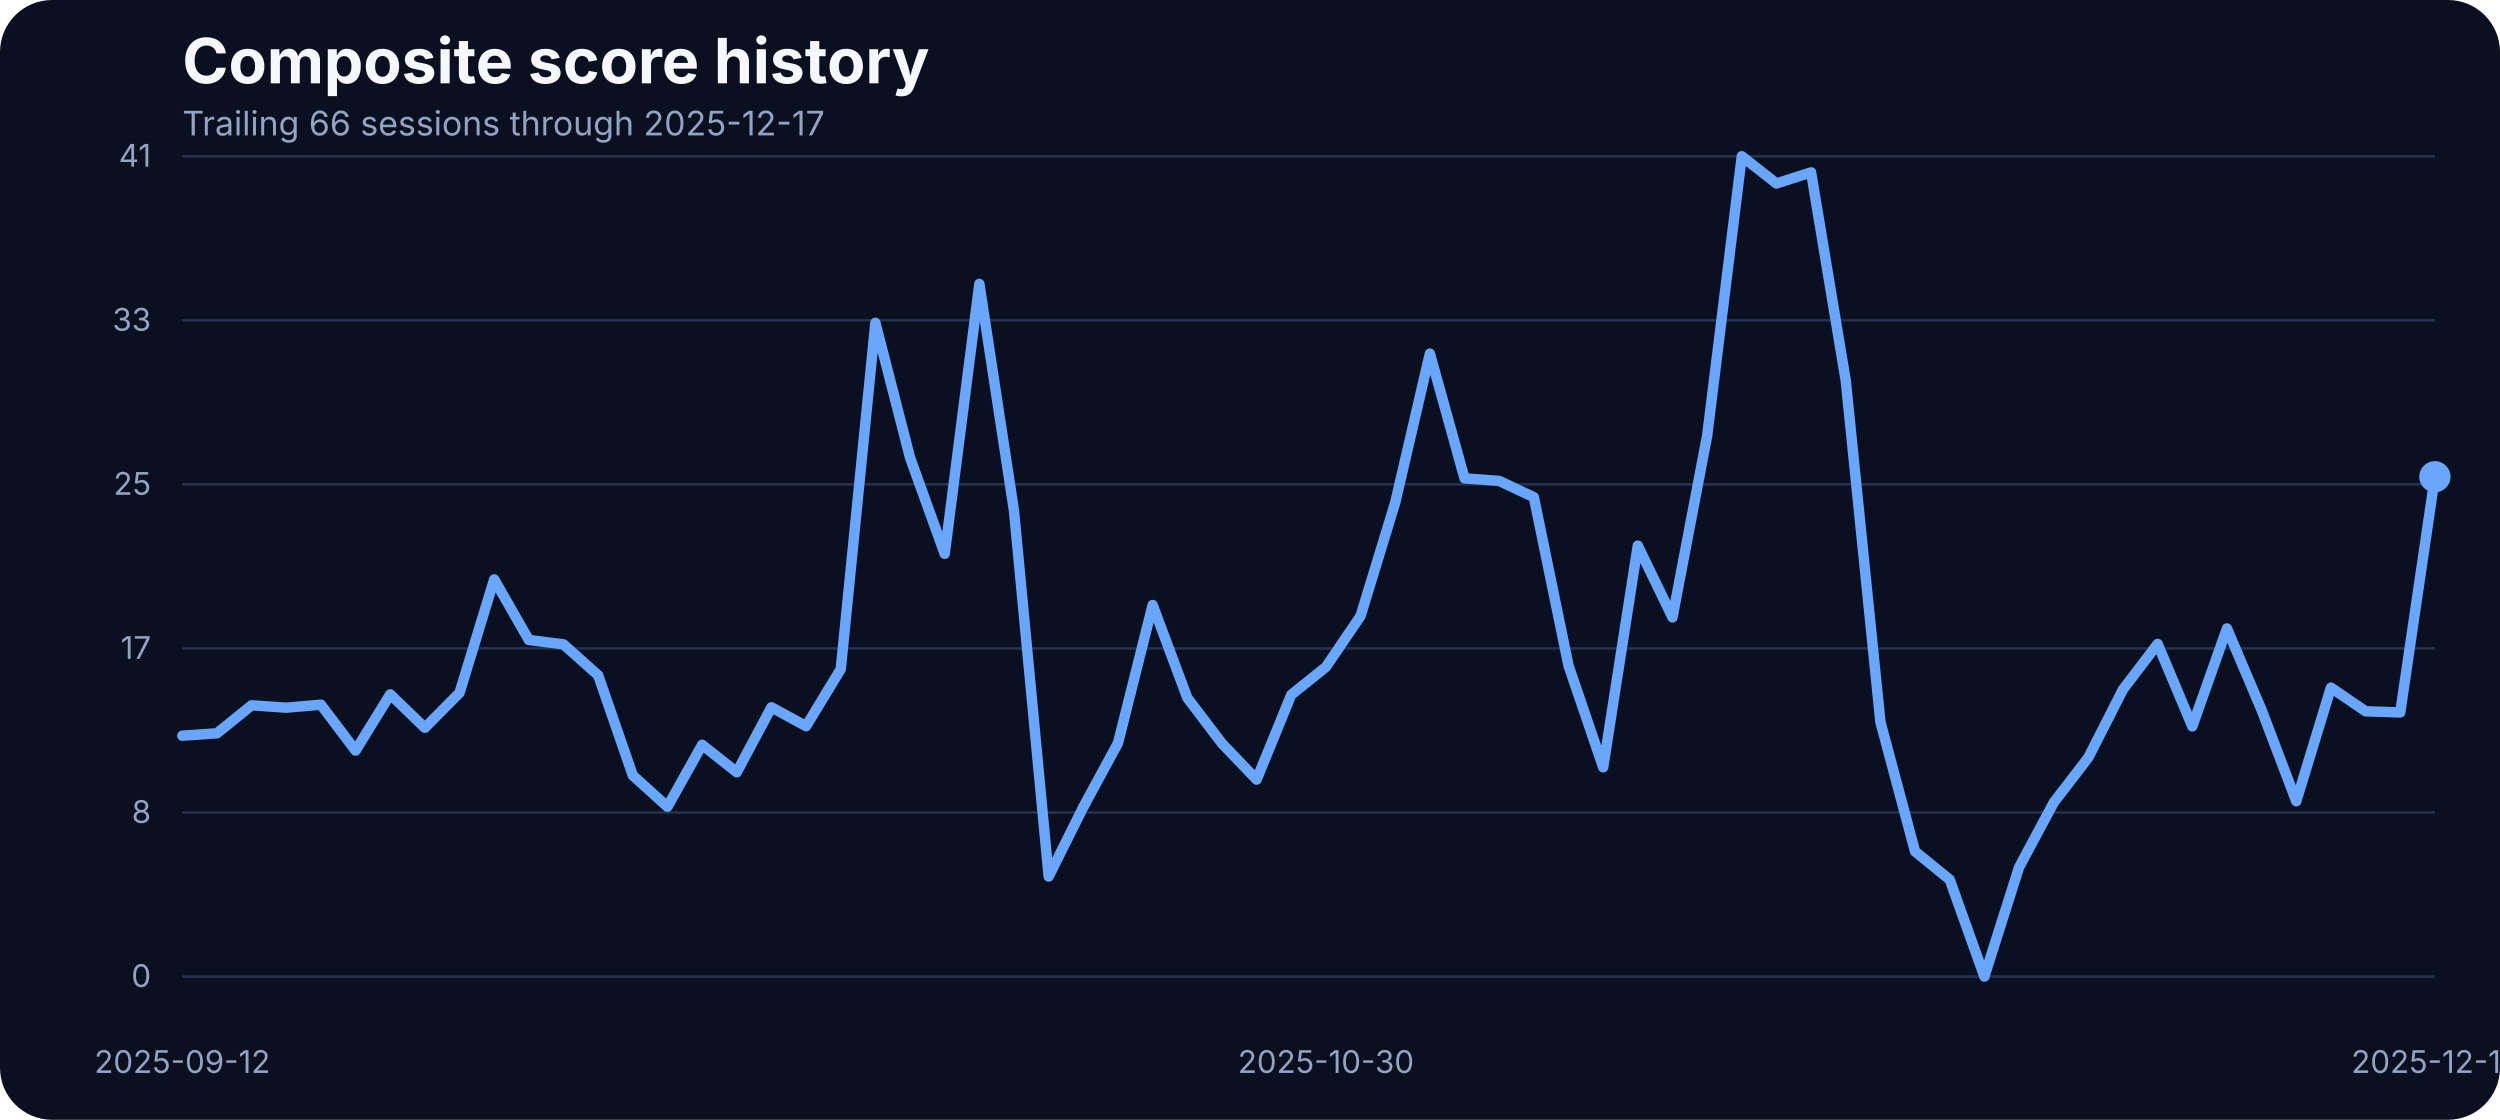
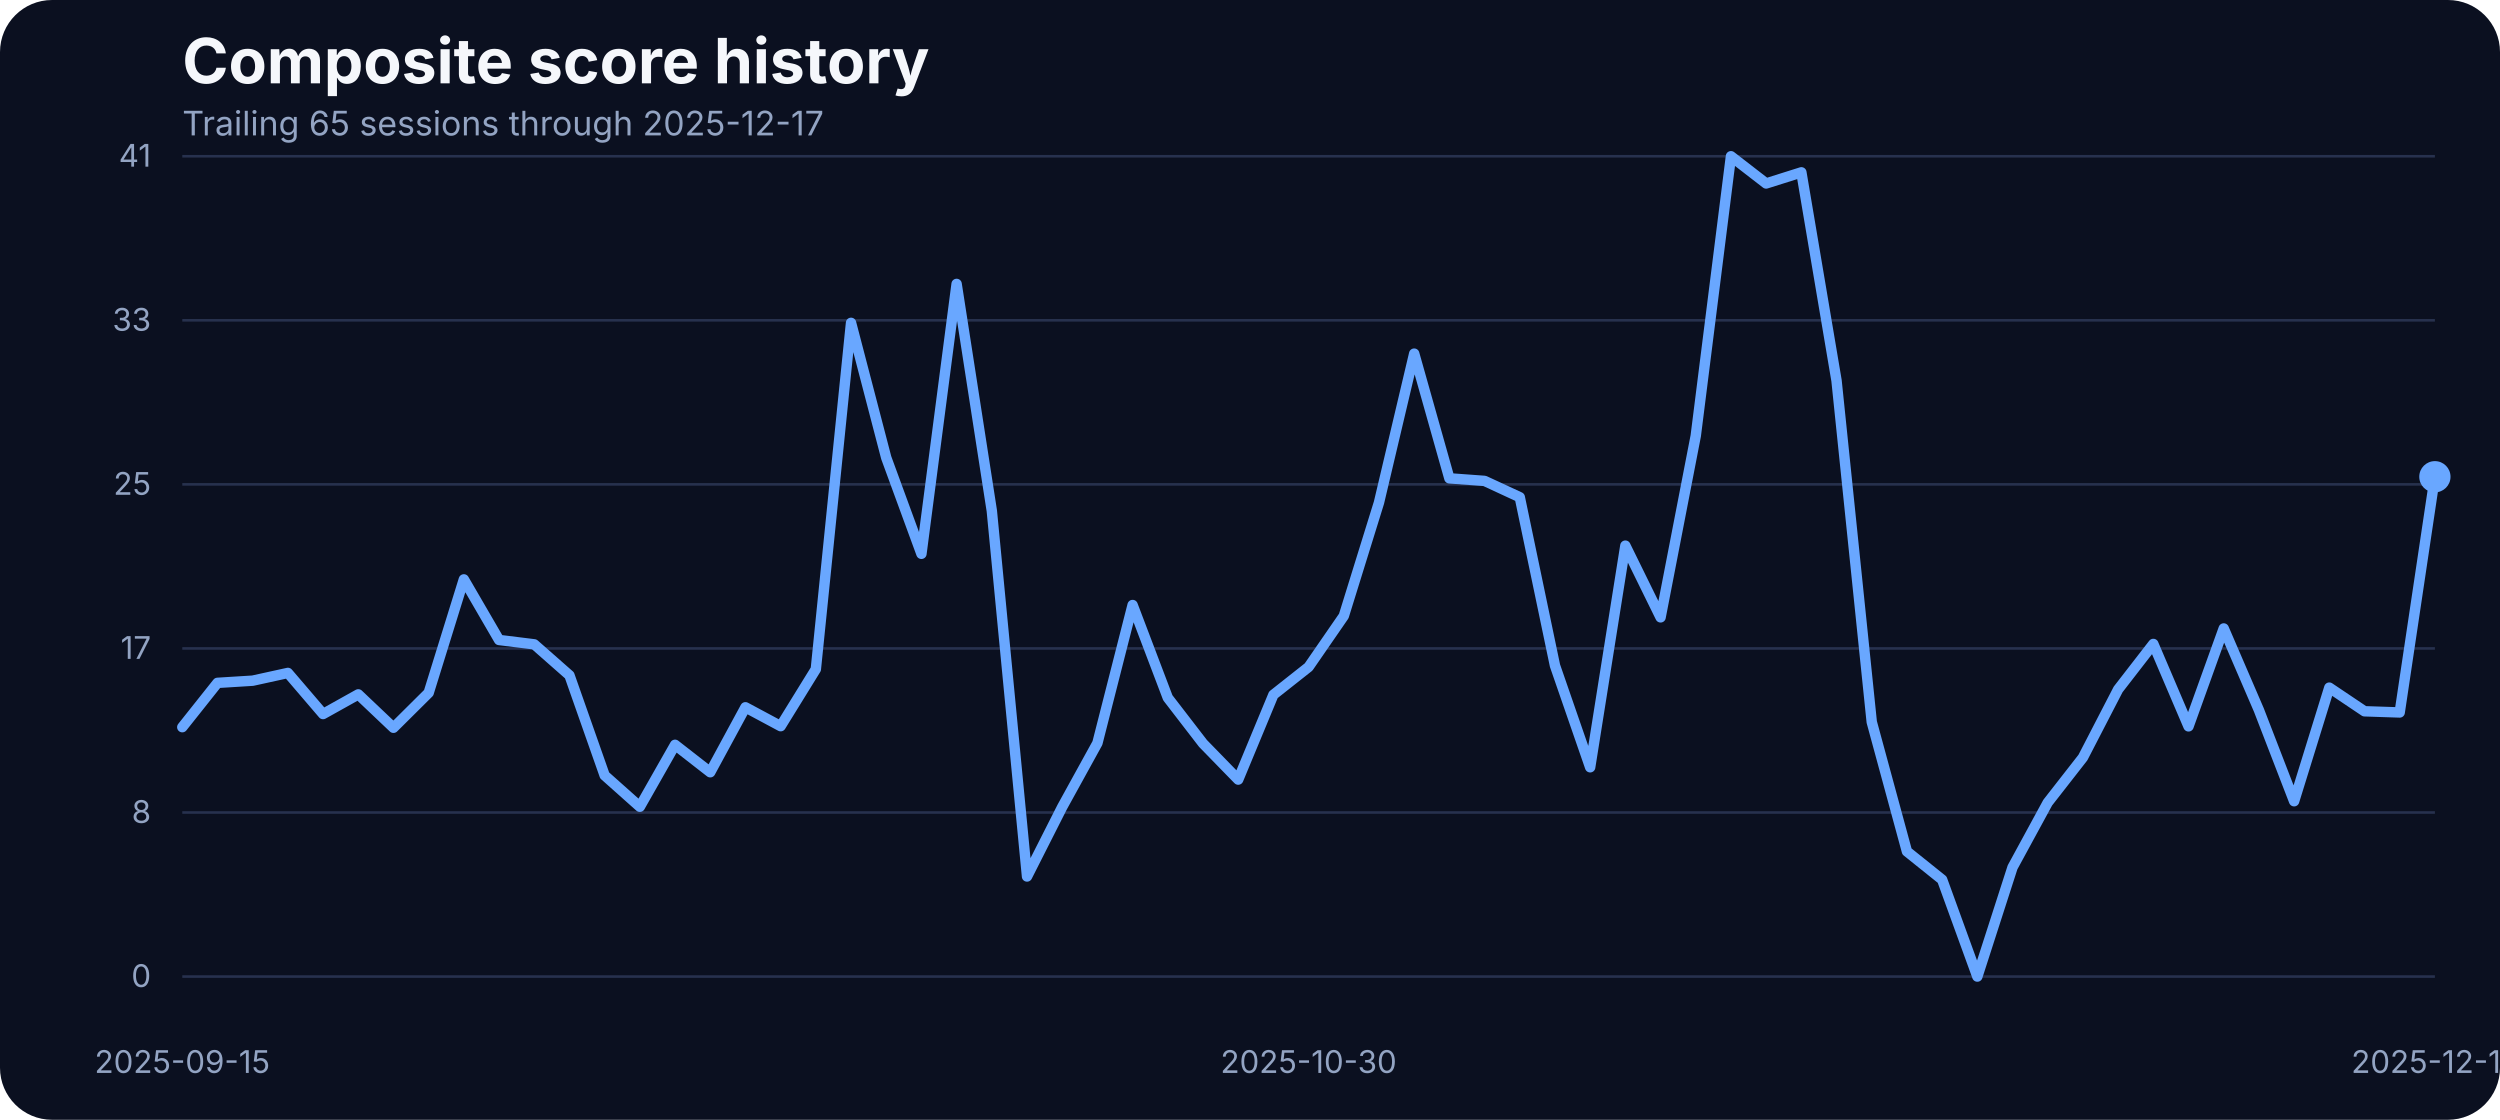
<svg xmlns="http://www.w3.org/2000/svg" width="960" height="430" viewBox="0 0 960 430" role="img" aria-label="Composite score history">
  <rect width="100%" height="100%" fill="#0b1020" rx="20" />
  <text x="70" y="32" fill="#f5f7fb" font-family="Inter, Arial, sans-serif" font-size="24" font-weight="700">Composite score history</text>
-   <text x="70" y="52" fill="#93a4c3" font-family="Inter, Arial, sans-serif" font-size="13">Trailing 66 sessions through 2025-12-17</text>
+   <text x="70" y="52" fill="#93a4c3" font-family="Inter, Arial, sans-serif" font-size="13">Trailing 65 sessions through 2025-12-17</text>
  <line x1="70" x2="935" y1="375.00" y2="375.00" stroke="#27314e" stroke-width="1" />
  <text x="58" y="379.00" text-anchor="end" fill="#93a4c3" font-family="Inter, Arial, sans-serif" font-size="12">0</text>
  <line x1="70" x2="935" y1="312.00" y2="312.00" stroke="#27314e" stroke-width="1" />
  <text x="58" y="316.00" text-anchor="end" fill="#93a4c3" font-family="Inter, Arial, sans-serif" font-size="12">8</text>
  <line x1="70" x2="935" y1="249.00" y2="249.00" stroke="#27314e" stroke-width="1" />
  <text x="58" y="253.00" text-anchor="end" fill="#93a4c3" font-family="Inter, Arial, sans-serif" font-size="12">17</text>
  <line x1="70" x2="935" y1="186.00" y2="186.00" stroke="#27314e" stroke-width="1" />
  <text x="58" y="190.00" text-anchor="end" fill="#93a4c3" font-family="Inter, Arial, sans-serif" font-size="12">25</text>
  <line x1="70" x2="935" y1="123.00" y2="123.00" stroke="#27314e" stroke-width="1" />
  <text x="58" y="127.00" text-anchor="end" fill="#93a4c3" font-family="Inter, Arial, sans-serif" font-size="12">33</text>
  <line x1="70" x2="935" y1="60.00" y2="60.00" stroke="#27314e" stroke-width="1" />
  <text x="58" y="64.00" text-anchor="end" fill="#93a4c3" font-family="Inter, Arial, sans-serif" font-size="12">41</text>
-   <text x="70.00" y="412" text-anchor="middle" fill="#93a4c3" font-family="Inter, Arial, sans-serif" font-size="12">2025-09-12</text>
-   <text x="509.15" y="412" text-anchor="middle" fill="#93a4c3" font-family="Inter, Arial, sans-serif" font-size="12">2025-10-30</text>
+   <text x="70.00" y="412" text-anchor="middle" fill="#93a4c3" font-family="Inter, Arial, sans-serif" font-size="12">2025-09-15</text>
+   <text x="502.50" y="412" text-anchor="middle" fill="#93a4c3" font-family="Inter, Arial, sans-serif" font-size="12">2025-10-30</text>
  <text x="935.00" y="412" text-anchor="middle" fill="#93a4c3" font-family="Inter, Arial, sans-serif" font-size="12">2025-12-17</text>
-   <path d="M 70.00 282.51 L 83.31 281.59 L 96.62 270.84 L 109.92 271.75 L 123.23 270.61 L 136.54 288.22 L 149.85 266.64 L 163.15 279.46 L 176.46 266.03 L 189.77 222.49 L 203.08 245.75 L 216.38 247.43 L 229.69 259.32 L 243.00 297.76 L 256.31 309.80 L 269.62 286.01 L 282.92 296.54 L 296.23 271.60 L 309.54 278.85 L 322.85 256.96 L 336.15 123.98 L 349.46 175.75 L 362.77 212.66 L 376.08 109.03 L 389.38 196.19 L 402.69 336.57 L 416.00 309.88 L 429.31 285.33 L 442.62 232.33 L 455.92 267.94 L 469.23 285.48 L 482.54 299.36 L 495.85 266.80 L 509.15 256.12 L 522.46 236.53 L 535.77 192.98 L 549.08 135.80 L 562.38 183.68 L 575.69 184.67 L 589.00 190.93 L 602.31 255.59 L 615.62 294.63 L 628.92 209.53 L 642.23 237.06 L 655.54 167.36 L 668.85 60.00 L 682.15 70.45 L 695.46 66.18 L 708.77 146.17 L 722.08 277.24 L 735.38 326.96 L 748.69 337.79 L 762.00 375.00 L 775.31 333.06 L 788.62 308.20 L 801.92 290.89 L 815.23 264.74 L 828.54 247.28 L 841.85 278.92 L 855.15 241.33 L 868.46 272.67 L 881.77 307.67 L 895.08 264.05 L 908.38 273.13 L 921.69 273.58 L 935.00 183.07" fill="none" stroke="#69a7ff" stroke-width="4" stroke-linecap="round" stroke-linejoin="round" />
+   <path d="M 70.00 279.23 L 83.52 262.22 L 97.03 261.38 L 110.55 258.41 L 124.06 274.19 L 137.58 266.64 L 151.09 279.46 L 164.61 266.03 L 178.12 222.49 L 191.64 245.75 L 205.16 247.43 L 218.67 259.32 L 232.19 297.76 L 245.70 309.80 L 259.22 286.01 L 272.73 296.54 L 286.25 271.60 L 299.77 278.85 L 313.28 256.96 L 326.80 123.98 L 340.31 175.75 L 353.83 212.66 L 367.34 109.03 L 380.86 196.19 L 394.38 336.57 L 407.89 309.88 L 421.41 285.33 L 434.92 232.33 L 448.44 267.94 L 461.95 285.48 L 475.47 299.36 L 488.98 266.80 L 502.50 256.12 L 516.02 236.53 L 529.53 192.98 L 543.05 135.80 L 556.56 183.68 L 570.08 184.67 L 583.59 190.93 L 597.11 255.59 L 610.62 294.63 L 624.14 209.53 L 637.66 237.06 L 651.17 167.36 L 664.69 60.00 L 678.20 70.45 L 691.72 66.18 L 705.23 146.17 L 718.75 277.24 L 732.27 326.96 L 745.78 337.79 L 759.30 375.00 L 772.81 333.06 L 786.33 308.20 L 799.84 290.89 L 813.36 264.74 L 826.88 247.28 L 840.39 278.92 L 853.91 241.33 L 867.42 272.67 L 880.94 307.67 L 894.45 264.05 L 907.97 273.13 L 921.48 273.58 L 935.00 183.07" fill="none" stroke="#69a7ff" stroke-width="4" stroke-linecap="round" stroke-linejoin="round" />
  <circle cx="935.00" cy="183.07" r="6" fill="#69a7ff" />
</svg>
